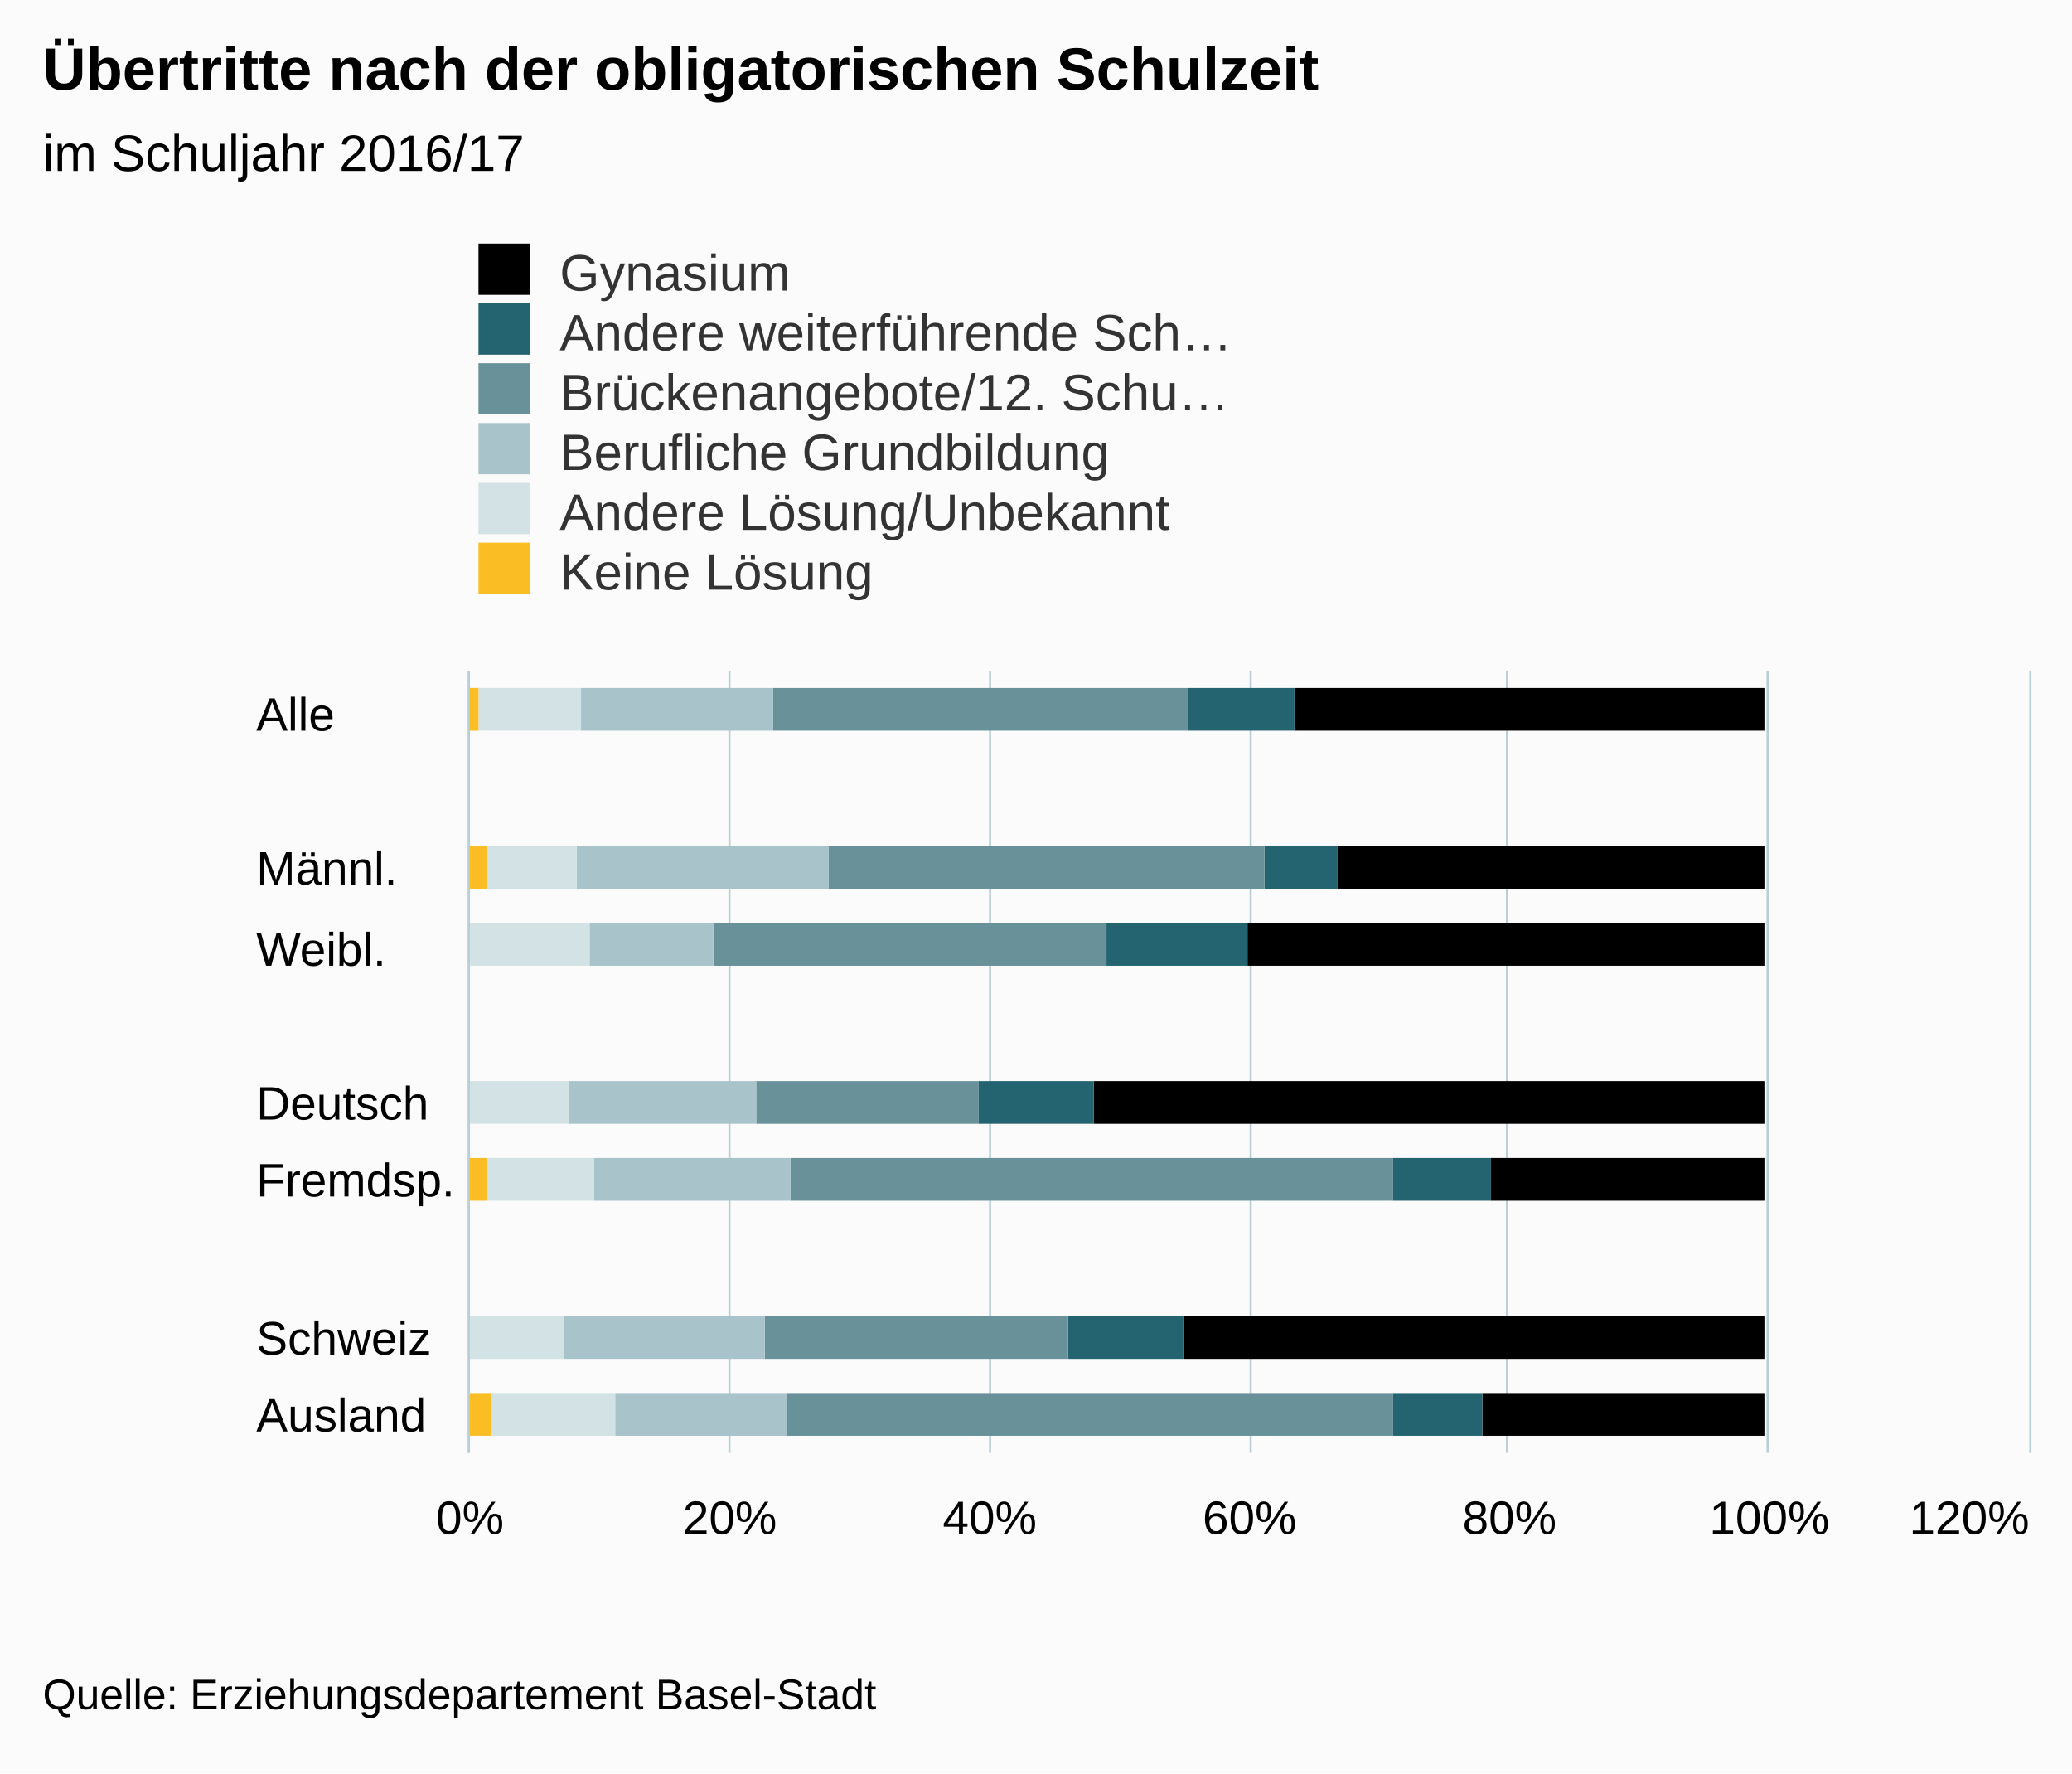
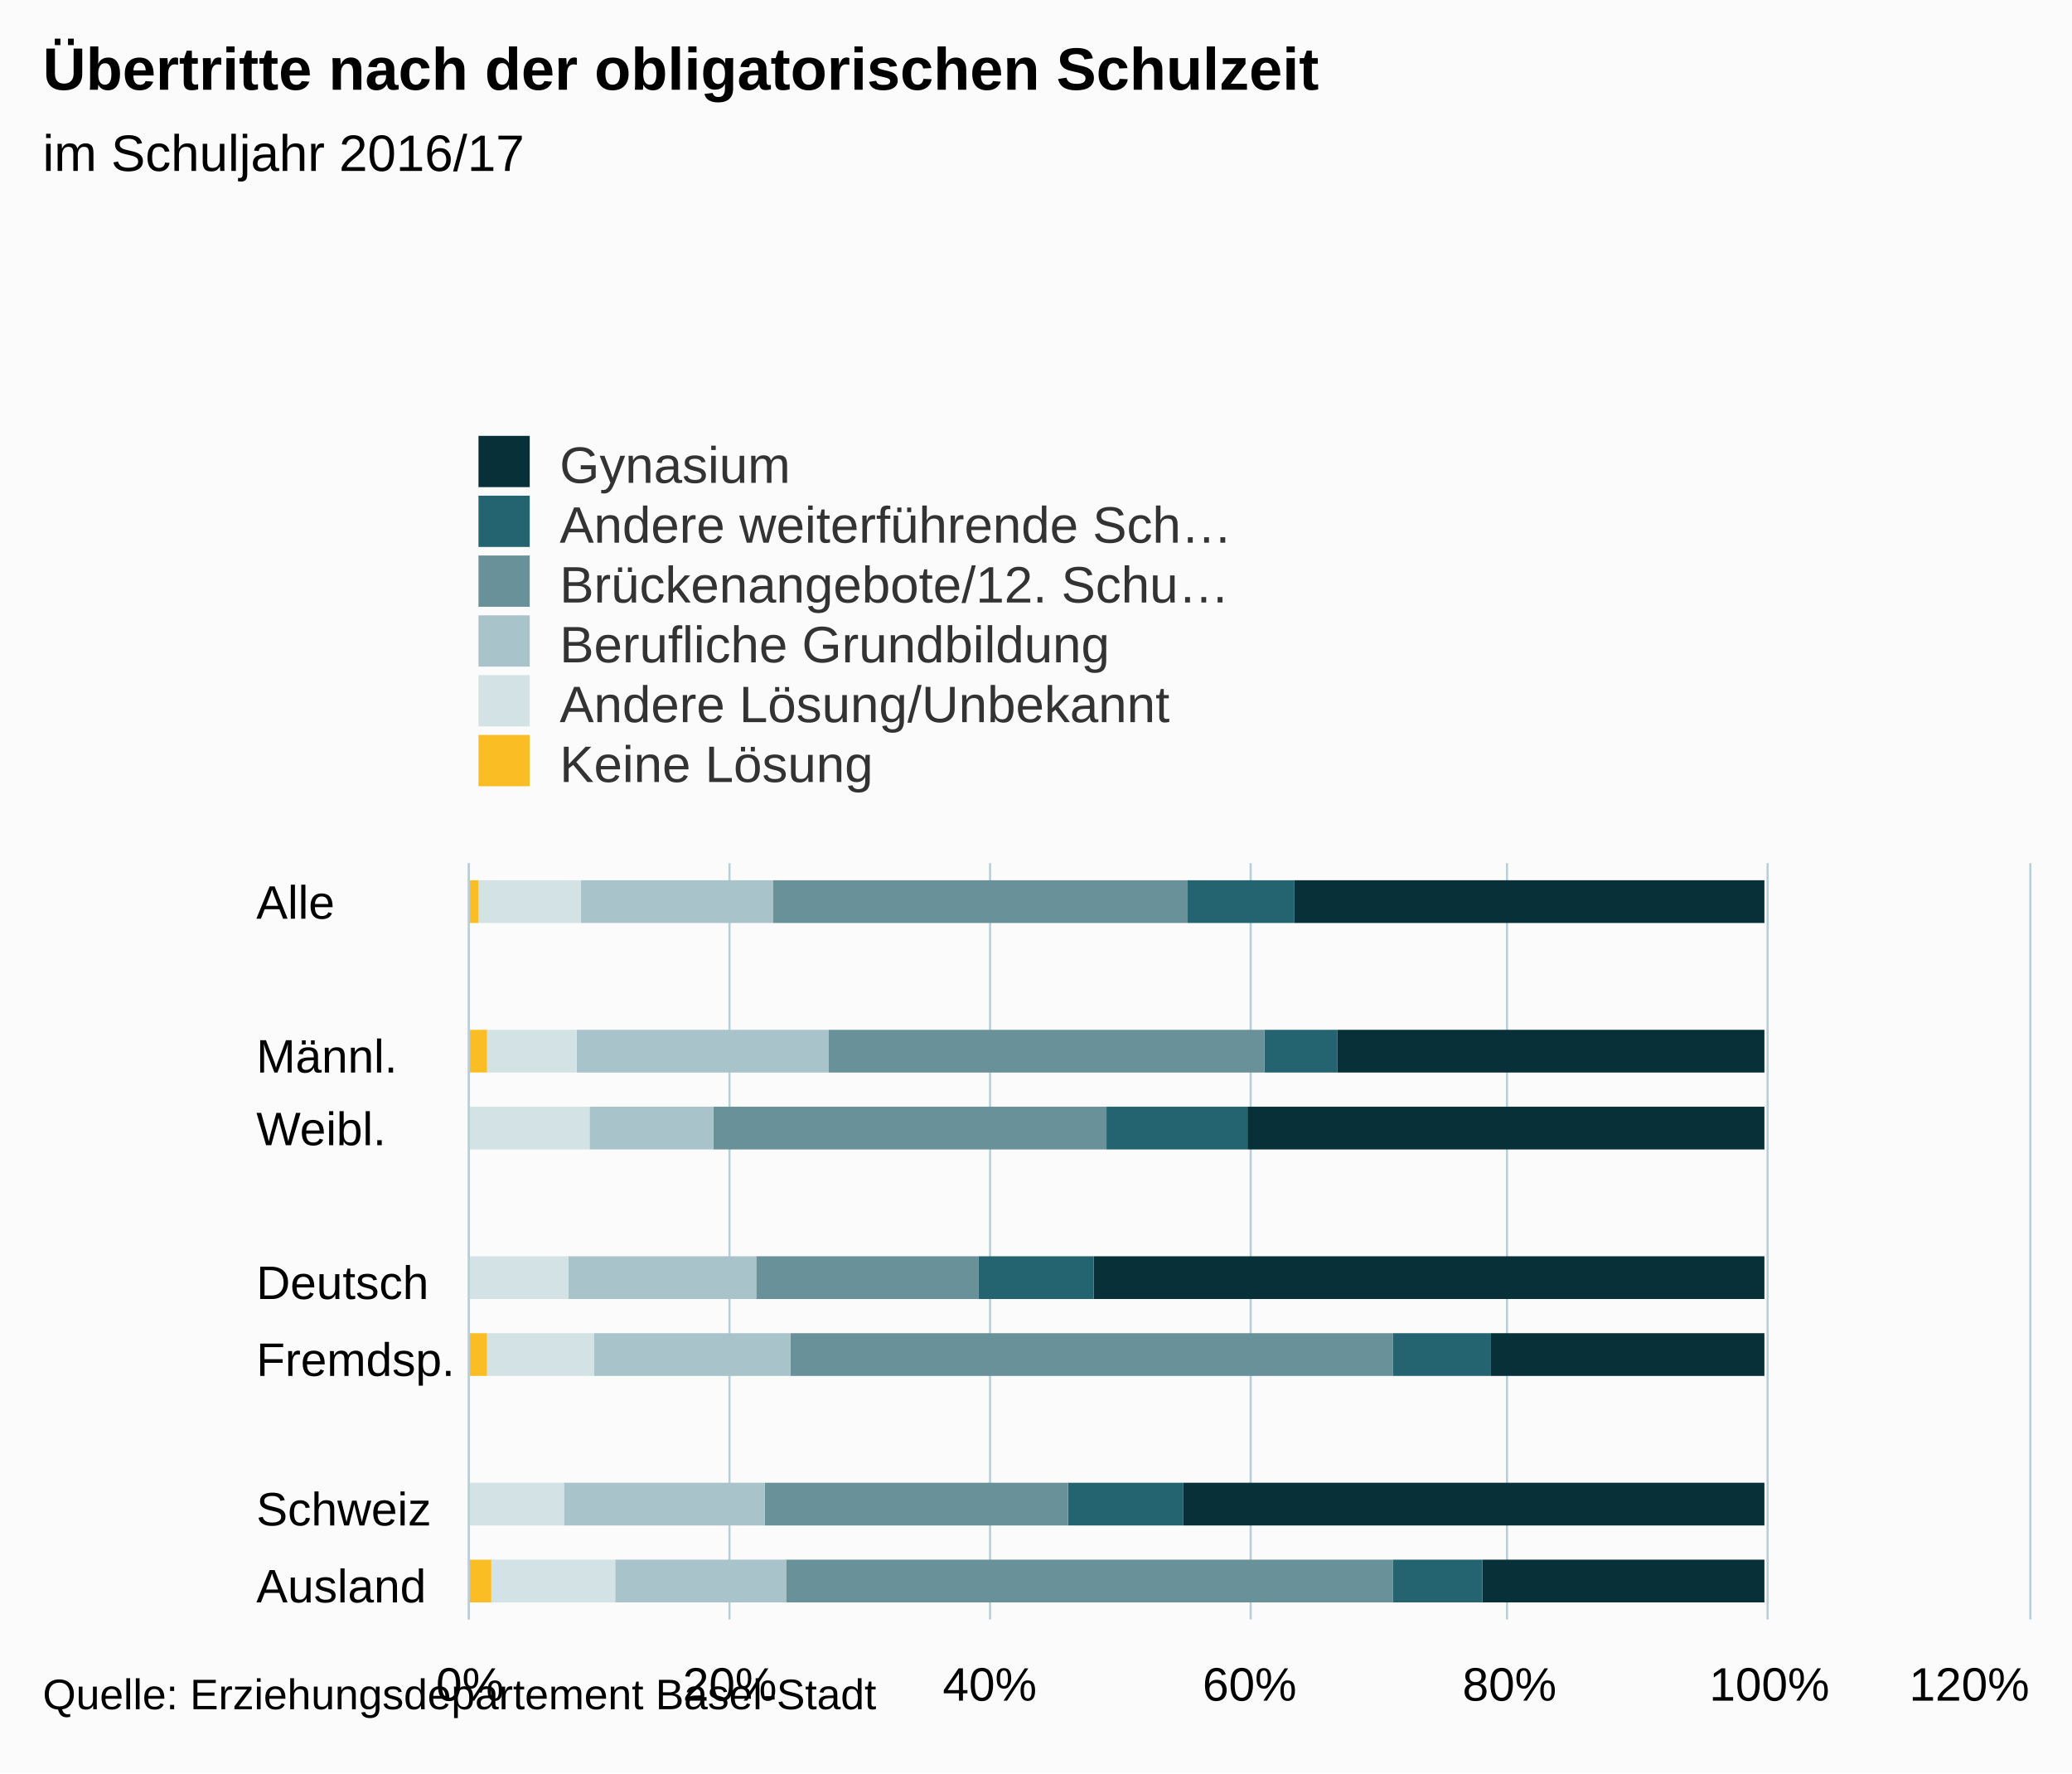
- <svg xmlns="http://www.w3.org/2000/svg" version="1.1" class="highcharts-root" style="font-family:arial;font-size:12px;" viewBox="0 0 485 415">
+ <svg xmlns="http://www.w3.org/2000/svg" version="1.1" class="highcharts-root" style="font-family:Arial;font-size:12px;" viewBox="0 0 485 415">
  <defs>
    <clipPath>
-       <rect x="0" y="0" width="183" height="365" fill="none" />
+       <rect x="0" y="0" width="177" height="365" fill="none" />
    </clipPath>
    <clipPath id="a">
-       <rect x="0" y="0" width="183" height="365" fill="none" />
+       <rect x="0" y="0" width="177" height="365" fill="none" />
    </clipPath>
  </defs>
  <rect fill="#fbfbfb" class="highcharts-background" x="0" y="0" width="485" height="415" rx="0" ry="0" />
-   <rect fill="none" class="highcharts-plot-background" x="110" y="157" width="365" height="183" />
+   <rect fill="none" class="highcharts-plot-background" x="110" y="202" width="365" height="177" />
  <g class="highcharts-pane-group" />
  <g class="highcharts-grid highcharts-xaxis-grid ">
-     <path fill="none" class="highcharts-grid-line" d="M 110 175.5 L 475 175.5" opacity="1" />
-     <path fill="none" class="highcharts-grid-line" d="M 110 194.5 L 475 194.5" opacity="1" />
-     <path fill="none" class="highcharts-grid-line" d="M 110 212.5 L 475 212.5" opacity="1" />
-     <path fill="none" class="highcharts-grid-line" d="M 110 230.5 L 475 230.5" opacity="1" />
-     <path fill="none" class="highcharts-grid-line" d="M 110 249.5 L 475 249.5" opacity="1" />
-     <path fill="none" class="highcharts-grid-line" d="M 110 267.5 L 475 267.5" opacity="1" />
-     <path fill="none" class="highcharts-grid-line" d="M 110 285.5 L 475 285.5" opacity="1" />
-     <path fill="none" class="highcharts-grid-line" d="M 110 303.5 L 475 303.5" opacity="1" />
-     <path fill="none" class="highcharts-grid-line" d="M 110 322.5 L 475 322.5" opacity="1" />
-     <path fill="none" class="highcharts-grid-line" d="M 110 340.5 L 475 340.5" opacity="1" />
-     <path fill="none" class="highcharts-grid-line" d="M 110 157.5 L 475 157.5" opacity="1" />
+     <path fill="none" class="highcharts-grid-line" d="M 110 220.5 L 475 220.5" opacity="1" />
+     <path fill="none" class="highcharts-grid-line" d="M 110 237.5 L 475 237.5" opacity="1" />
+     <path fill="none" class="highcharts-grid-line" d="M 110 255.5 L 475 255.5" opacity="1" />
+     <path fill="none" class="highcharts-grid-line" d="M 110 273.5 L 475 273.5" opacity="1" />
+     <path fill="none" class="highcharts-grid-line" d="M 110 291.5 L 475 291.5" opacity="1" />
+     <path fill="none" class="highcharts-grid-line" d="M 110 308.5 L 475 308.5" opacity="1" />
+     <path fill="none" class="highcharts-grid-line" d="M 110 326.5 L 475 326.5" opacity="1" />
+     <path fill="none" class="highcharts-grid-line" d="M 110 344.5 L 475 344.5" opacity="1" />
+     <path fill="none" class="highcharts-grid-line" d="M 110 361.5 L 475 361.5" opacity="1" />
+     <path fill="none" class="highcharts-grid-line" d="M 110 379.5 L 475 379.5" opacity="1" />
+     <path fill="none" class="highcharts-grid-line" d="M 110 202.5 L 475 202.5" opacity="1" />
  </g>
  <g class="highcharts-grid highcharts-yaxis-grid ">
-     <path fill="none" stroke="#B9CFD7" stroke-width="0.5" class="highcharts-grid-line" d="M 109.75 157 L 109.75 340" opacity="1" />
-     <path fill="none" stroke="#B9CFD7" stroke-width="0.5" class="highcharts-grid-line" d="M 170.75 157 L 170.75 340" opacity="1" />
-     <path fill="none" stroke="#B9CFD7" stroke-width="0.5" class="highcharts-grid-line" d="M 231.75 157 L 231.75 340" opacity="1" />
-     <path fill="none" stroke="#B9CFD7" stroke-width="0.5" class="highcharts-grid-line" d="M 292.75 157 L 292.75 340" opacity="1" />
-     <path fill="none" stroke="#B9CFD7" stroke-width="0.5" class="highcharts-grid-line" d="M 352.75 157 L 352.75 340" opacity="1" />
-     <path fill="none" stroke="#B9CFD7" stroke-width="0.5" class="highcharts-grid-line" d="M 413.75 157 L 413.75 340" opacity="1" />
-     <path fill="none" stroke="#B9CFD7" stroke-width="0.5" class="highcharts-grid-line" d="M 475.25 157 L 475.25 340" opacity="1" />
-   </g>
-   <rect fill="none" class="highcharts-plot-border" x="110" y="157" width="365" height="183" />
+     <path fill="none" stroke="#B9CFD7" stroke-width="0.5" class="highcharts-grid-line" d="M 109.75 202 L 109.75 379" opacity="1" />
+     <path fill="none" stroke="#B9CFD7" stroke-width="0.5" class="highcharts-grid-line" d="M 170.75 202 L 170.75 379" opacity="1" />
+     <path fill="none" stroke="#B9CFD7" stroke-width="0.5" class="highcharts-grid-line" d="M 231.75 202 L 231.75 379" opacity="1" />
+     <path fill="none" stroke="#B9CFD7" stroke-width="0.5" class="highcharts-grid-line" d="M 292.75 202 L 292.75 379" opacity="1" />
+     <path fill="none" stroke="#B9CFD7" stroke-width="0.5" class="highcharts-grid-line" d="M 352.75 202 L 352.75 379" opacity="1" />
+     <path fill="none" stroke="#B9CFD7" stroke-width="0.5" class="highcharts-grid-line" d="M 413.75 202 L 413.75 379" opacity="1" />
+     <path fill="none" stroke="#B9CFD7" stroke-width="0.5" class="highcharts-grid-line" d="M 475.25 202 L 475.25 379" opacity="1" />
+   </g>
+   <rect fill="none" class="highcharts-plot-border" x="110" y="202" width="365" height="177" />
  <g class="highcharts-axis highcharts-xaxis ">
-     <path fill="none" class="highcharts-axis-line" stroke="#B9CFD7" stroke-width="0.5" d="M 109.75 157 L 109.75 340" />
+     <path fill="none" class="highcharts-axis-line" stroke="#B9CFD7" stroke-width="0.5" d="M 109.75 202 L 109.75 379" />
  </g>
  <g class="highcharts-axis highcharts-yaxis ">
-     <path fill="none" class="highcharts-axis-line" d="M 110 340 L 475 340" />
+     <path fill="none" class="highcharts-axis-line" d="M 110 379 L 475 379" />
  </g>
  <g class="highcharts-series-group">
-     <g class="highcharts-series highcharts-series-0 highcharts-column-series highcharts-color-undefined " transform="translate(475,340) rotate(90) scale(-1,1) scale(1 1)" clip-path="url(#a)">
-       <rect x="169" y="62" width="10" height="110" fill="#83038" class="highcharts-point" />
-       <rect x="132" y="62" width="10" height="100" fill="#83038" class="highcharts-point" />
-       <rect x="114" y="62" width="10" height="121" fill="#83038" class="highcharts-point" />
-       <rect x="77" y="62" width="10" height="157" fill="#83038" class="highcharts-point" />
-       <rect x="59" y="62" width="10" height="64" fill="#83038" class="highcharts-point" />
-       <rect x="22" y="62" width="10" height="136" fill="#83038" class="highcharts-point" />
-       <rect x="4" y="62" width="10" height="66" fill="#83038" class="highcharts-point" />
-     </g>
-     <g class="highcharts-markers highcharts-series-0 highcharts-column-series highcharts-color-undefined " transform="translate(475,340) rotate(90) scale(-1,1) scale(1 1)" clip-path="none" />
-     <g class="highcharts-series highcharts-series-1 highcharts-column-series highcharts-color-undefined " transform="translate(475,340) rotate(90) scale(-1,1) scale(1 1)" clip-path="url(#a)">
-       <rect x="169" y="172" width="10" height="25" fill="#246370" class="highcharts-point" />
-       <rect x="132" y="162" width="10" height="17" fill="#246370" class="highcharts-point" />
-       <rect x="114" y="183" width="10" height="33" fill="#246370" class="highcharts-point" />
-       <rect x="77" y="219" width="10" height="27" fill="#246370" class="highcharts-point" />
-       <rect x="59" y="126" width="10" height="23" fill="#246370" class="highcharts-point" />
+     <g class="highcharts-series highcharts-series-0 highcharts-column-series " transform="translate(475,379) rotate(90) scale(-1,1) scale(1 1)" clip-path="url(#a)">
+       <rect x="163" y="62" width="10" height="110" fill="#083038" class="highcharts-point" />
+       <rect x="128" y="62" width="10" height="100" fill="#083038" class="highcharts-point" />
+       <rect x="110" y="62" width="10" height="121" fill="#083038" class="highcharts-point" />
+       <rect x="75" y="62" width="10" height="157" fill="#083038" class="highcharts-point" />
+       <rect x="57" y="62" width="10" height="64" fill="#083038" class="highcharts-point" />
+       <rect x="22" y="62" width="10" height="136" fill="#083038" class="highcharts-point" />
+       <rect x="4" y="62" width="10" height="66" fill="#083038" class="highcharts-point" />
+     </g>
+     <g class="highcharts-markers highcharts-series-0 highcharts-column-series " transform="translate(475,379) rotate(90) scale(-1,1) scale(1 1)" clip-path="none" />
+     <g class="highcharts-series highcharts-series-1 highcharts-column-series " transform="translate(475,379) rotate(90) scale(-1,1) scale(1 1)" clip-path="url(#a)">
+       <rect x="163" y="172" width="10" height="25" fill="#246370" class="highcharts-point" />
+       <rect x="128" y="162" width="10" height="17" fill="#246370" class="highcharts-point" />
+       <rect x="110" y="183" width="10" height="33" fill="#246370" class="highcharts-point" />
+       <rect x="75" y="219" width="10" height="27" fill="#246370" class="highcharts-point" />
+       <rect x="57" y="126" width="10" height="23" fill="#246370" class="highcharts-point" />
      <rect x="22" y="198" width="10" height="27" fill="#246370" class="highcharts-point" />
      <rect x="4" y="128" width="10" height="21" fill="#246370" class="highcharts-point" />
    </g>
-     <g class="highcharts-markers highcharts-series-1 highcharts-column-series highcharts-color-undefined " transform="translate(475,340) rotate(90) scale(-1,1) scale(1 1)" clip-path="none" />
-     <g class="highcharts-series highcharts-series-2 highcharts-column-series highcharts-color-undefined " transform="translate(475,340) rotate(90) scale(-1,1) scale(1 1)" clip-path="url(#a)">
-       <rect x="169" y="197" width="10" height="97" fill="#689199" class="highcharts-point" />
-       <rect x="132" y="179" width="10" height="102" fill="#689199" class="highcharts-point" />
-       <rect x="114" y="216" width="10" height="92" fill="#689199" class="highcharts-point" />
-       <rect x="77" y="246" width="10" height="52" fill="#689199" class="highcharts-point" />
-       <rect x="59" y="149" width="10" height="141" fill="#689199" class="highcharts-point" />
+     <g class="highcharts-markers highcharts-series-1 highcharts-column-series " transform="translate(475,379) rotate(90) scale(-1,1) scale(1 1)" clip-path="none" />
+     <g class="highcharts-series highcharts-series-2 highcharts-column-series " transform="translate(475,379) rotate(90) scale(-1,1) scale(1 1)" clip-path="url(#a)">
+       <rect x="163" y="197" width="10" height="97" fill="#689199" class="highcharts-point" />
+       <rect x="128" y="179" width="10" height="102" fill="#689199" class="highcharts-point" />
+       <rect x="110" y="216" width="10" height="92" fill="#689199" class="highcharts-point" />
+       <rect x="75" y="246" width="10" height="52" fill="#689199" class="highcharts-point" />
+       <rect x="57" y="149" width="10" height="141" fill="#689199" class="highcharts-point" />
      <rect x="22" y="225" width="10" height="71" fill="#689199" class="highcharts-point" />
      <rect x="4" y="149" width="10" height="142" fill="#689199" class="highcharts-point" />
    </g>
-     <g class="highcharts-markers highcharts-series-2 highcharts-column-series highcharts-color-undefined " transform="translate(475,340) rotate(90) scale(-1,1) scale(1 1)" clip-path="none" />
-     <g class="highcharts-series highcharts-series-3 highcharts-column-series highcharts-color-undefined " transform="translate(475,340) rotate(90) scale(-1,1) scale(1 1)" clip-path="url(#a)">
-       <rect x="169" y="294" width="10" height="45" fill="#A8C3CA" class="highcharts-point" />
-       <rect x="132" y="281" width="10" height="59" fill="#A8C3CA" class="highcharts-point" />
-       <rect x="114" y="308" width="10" height="29" fill="#A8C3CA" class="highcharts-point" />
-       <rect x="77" y="298" width="10" height="44" fill="#A8C3CA" class="highcharts-point" />
-       <rect x="59" y="290" width="10" height="46" fill="#A8C3CA" class="highcharts-point" />
+     <g class="highcharts-markers highcharts-series-2 highcharts-column-series " transform="translate(475,379) rotate(90) scale(-1,1) scale(1 1)" clip-path="none" />
+     <g class="highcharts-series highcharts-series-3 highcharts-column-series " transform="translate(475,379) rotate(90) scale(-1,1) scale(1 1)" clip-path="url(#a)">
+       <rect x="163" y="294" width="10" height="45" fill="#A8C3CA" class="highcharts-point" />
+       <rect x="128" y="281" width="10" height="59" fill="#A8C3CA" class="highcharts-point" />
+       <rect x="110" y="308" width="10" height="29" fill="#A8C3CA" class="highcharts-point" />
+       <rect x="75" y="298" width="10" height="44" fill="#A8C3CA" class="highcharts-point" />
+       <rect x="57" y="290" width="10" height="46" fill="#A8C3CA" class="highcharts-point" />
      <rect x="22" y="296" width="10" height="47" fill="#A8C3CA" class="highcharts-point" />
      <rect x="4" y="291" width="10" height="40" fill="#A8C3CA" class="highcharts-point" />
    </g>
-     <g class="highcharts-markers highcharts-series-3 highcharts-column-series highcharts-color-undefined " transform="translate(475,340) rotate(90) scale(-1,1) scale(1 1)" clip-path="none" />
-     <g class="highcharts-series highcharts-series-4 highcharts-column-series highcharts-color-undefined " transform="translate(475,340) rotate(90) scale(-1,1) scale(1 1)" clip-path="url(#a)">
-       <rect x="169" y="339" width="10" height="24" fill="#D3E2E4" class="highcharts-point" />
-       <rect x="132" y="340" width="10" height="21" fill="#D3E2E4" class="highcharts-point" />
-       <rect x="114" y="337" width="10" height="28" fill="#D3E2E4" class="highcharts-point" />
-       <rect x="77" y="342" width="10" height="23" fill="#D3E2E4" class="highcharts-point" />
-       <rect x="59" y="336" width="10" height="25" fill="#D3E2E4" class="highcharts-point" />
+     <g class="highcharts-markers highcharts-series-3 highcharts-column-series " transform="translate(475,379) rotate(90) scale(-1,1) scale(1 1)" clip-path="none" />
+     <g class="highcharts-series highcharts-series-4 highcharts-column-series " transform="translate(475,379) rotate(90) scale(-1,1) scale(1 1)" clip-path="url(#a)">
+       <rect x="163" y="339" width="10" height="24" fill="#D3E2E4" class="highcharts-point" />
+       <rect x="128" y="340" width="10" height="21" fill="#D3E2E4" class="highcharts-point" />
+       <rect x="110" y="337" width="10" height="28" fill="#D3E2E4" class="highcharts-point" />
+       <rect x="75" y="342" width="10" height="23" fill="#D3E2E4" class="highcharts-point" />
+       <rect x="57" y="336" width="10" height="25" fill="#D3E2E4" class="highcharts-point" />
      <rect x="22" y="343" width="10" height="22" fill="#D3E2E4" class="highcharts-point" />
      <rect x="4" y="331" width="10" height="29" fill="#D3E2E4" class="highcharts-point" />
    </g>
-     <g class="highcharts-markers highcharts-series-4 highcharts-column-series highcharts-color-undefined " transform="translate(475,340) rotate(90) scale(-1,1) scale(1 1)" clip-path="none" />
-     <g class="highcharts-series highcharts-series-5 highcharts-column-series highcharts-color-undefined " transform="translate(475,340) rotate(90) scale(-1,1) scale(1 1)" clip-path="url(#a)">
-       <rect x="169" y="363" width="10" height="3" fill="#FABD24" class="highcharts-point" />
-       <rect x="132" y="361" width="10" height="5" fill="#FABD24" class="highcharts-point" />
-       <rect x="114" y="365" width="10" height="1" fill="#FABD24" class="highcharts-point" />
-       <rect x="77" y="365" width="10" height="1" fill="#FABD24" class="highcharts-point" />
-       <rect x="59" y="361" width="10" height="5" fill="#FABD24" class="highcharts-point" />
+     <g class="highcharts-markers highcharts-series-4 highcharts-column-series " transform="translate(475,379) rotate(90) scale(-1,1) scale(1 1)" clip-path="none" />
+     <g class="highcharts-series highcharts-series-5 highcharts-column-series " transform="translate(475,379) rotate(90) scale(-1,1) scale(1 1)" clip-path="url(#a)">
+       <rect x="163" y="363" width="10" height="3" fill="#FABD24" class="highcharts-point" />
+       <rect x="128" y="361" width="10" height="5" fill="#FABD24" class="highcharts-point" />
+       <rect x="110" y="365" width="10" height="1" fill="#FABD24" class="highcharts-point" />
+       <rect x="75" y="365" width="10" height="1" fill="#FABD24" class="highcharts-point" />
+       <rect x="57" y="361" width="10" height="5" fill="#FABD24" class="highcharts-point" />
      <rect x="22" y="365" width="10" height="1" fill="#FABD24" class="highcharts-point" />
      <rect x="4" y="360" width="10" height="6" fill="#FABD24" class="highcharts-point" />
    </g>
-     <g class="highcharts-markers highcharts-series-5 highcharts-column-series highcharts-color-undefined " transform="translate(475,340) rotate(90) scale(-1,1) scale(1 1)" clip-path="none" />
+     <g class="highcharts-markers highcharts-series-5 highcharts-column-series " transform="translate(475,379) rotate(90) scale(-1,1) scale(1 1)" clip-path="none" />
  </g>
  <text x="10" text-anchor="start" class="highcharts-title" style="color:#000000;font-size:14px;font-weight:bold;fill:#000000;" y="21">
    <tspan>Übertritte nach der obligatorischen Schulzeit</tspan>
  </text>
-   <text x="10" text-anchor="start" class="highcharts-subtitle" style="color:#000000;font-size:12px;font-weight:normal;font-family:arial;fill:#000000;" y="40">
+   <text x="10" text-anchor="start" class="highcharts-subtitle" style="color:#000000;font-size:12px;font-weight:normal;font-family:Arial;fill:#000000;" y="40">
    <tspan>im Schuljahr 2016/17</tspan>
  </text>
-   <g class="highcharts-legend" transform="translate(102,50)">
+   <g class="highcharts-legend" transform="translate(102,95)">
    <rect fill="none" class="highcharts-legend-box" rx="0" ry="0" x="0" y="0" width="196" height="95" visibility="visible" />
    <g>
      <g>
        <g class="highcharts-legend-item highcharts-column-series highcharts-color-undefined highcharts-series-0" transform="translate(8,3)">
          <text x="21" style="color:#333333;font-size:12px;font-weight:normal;cursor:pointer;fill:#333333;" text-anchor="start" y="15">
            <tspan>Gynasium</tspan>
          </text>
-           <rect x="2" y="4" width="12" height="12" fill="#83038" class="highcharts-point" />
+           <rect x="2" y="4" width="12" height="12" fill="#083038" class="highcharts-point" />
        </g>
        <g class="highcharts-legend-item highcharts-column-series highcharts-color-undefined highcharts-series-1" transform="translate(8,17)">
          <text x="21" y="15" style="color:#333333;font-size:12px;font-weight:normal;cursor:pointer;fill:#333333;" text-anchor="start">
            <tspan>Andere weiterführende Sch…</tspan>
          </text>
          <rect x="2" y="4" width="12" height="12" fill="#246370" class="highcharts-point" />
        </g>
        <g class="highcharts-legend-item highcharts-column-series highcharts-color-undefined highcharts-series-2" transform="translate(8,31)">
          <text x="21" y="15" style="color:#333333;font-size:12px;font-weight:normal;cursor:pointer;fill:#333333;" text-anchor="start">
            <tspan>Brückenangebote/12. Schu…</tspan>
          </text>
          <rect x="2" y="4" width="12" height="12" fill="#689199" class="highcharts-point" />
        </g>
        <g class="highcharts-legend-item highcharts-column-series highcharts-color-undefined highcharts-series-3" transform="translate(8,45)">
          <text x="21" y="15" style="color:#333333;font-size:12px;font-weight:normal;cursor:pointer;fill:#333333;" text-anchor="start">
            <tspan>Berufliche Grundbildung</tspan>
          </text>
          <rect x="2" y="4" width="12" height="12" fill="#A8C3CA" class="highcharts-point" />
        </g>
        <g class="highcharts-legend-item highcharts-column-series highcharts-color-undefined highcharts-series-4" transform="translate(8,59)">
          <text x="21" y="15" style="color:#333333;font-size:12px;font-weight:normal;cursor:pointer;fill:#333333;" text-anchor="start">
            <tspan>Andere Lösung/Unbekannt</tspan>
          </text>
          <rect x="2" y="4" width="12" height="12" fill="#D3E2E4" class="highcharts-point" />
        </g>
        <g class="highcharts-legend-item highcharts-column-series highcharts-color-undefined highcharts-series-5" transform="translate(8,73)">
          <text x="21" y="15" style="color:#333333;font-size:12px;font-weight:normal;cursor:pointer;fill:#333333;" text-anchor="start">
            <tspan>Keine Lösung</tspan>
          </text>
          <rect x="2" y="4" width="12" height="12" fill="#FABD24" class="highcharts-point" />
        </g>
      </g>
    </g>
  </g>
  <g class="highcharts-axis-labels highcharts-xaxis-labels ">
-     <text x="60" style="color:#000000;cursor:default;font-size:11px;fill:#000000;" text-anchor="start" transform="translate(0,0)" y="171" opacity="1">
+     <text x="60" style="color:#000000;cursor:default;font-size:11px;fill:#000000;" text-anchor="start" transform="translate(0,0)" y="215" opacity="1">
      <tspan>Alle</tspan>
    </text>
-     <text x="60" style="color:#000000;cursor:default;font-size:11px;fill:#000000;" text-anchor="start" transform="translate(0,0)" y="195" opacity="1" />
-     <text x="60" style="color:#000000;cursor:default;font-size:11px;fill:#000000;" text-anchor="start" transform="translate(0,0)" y="207" opacity="1">
+     <text x="60" style="color:#000000;cursor:default;font-size:11px;fill:#000000;" text-anchor="start" transform="translate(0,0)" y="240" opacity="1" />
+     <text x="60" style="color:#000000;cursor:default;font-size:11px;fill:#000000;" text-anchor="start" transform="translate(0,0)" y="251" opacity="1">
      <tspan>Männl.</tspan>
    </text>
-     <text x="60" style="color:#000000;cursor:default;font-size:11px;fill:#000000;" text-anchor="start" transform="translate(0,0)" y="226" opacity="1">
+     <text x="60" style="color:#000000;cursor:default;font-size:11px;fill:#000000;" text-anchor="start" transform="translate(0,0)" y="268" opacity="1">
      <tspan>Weibl.</tspan>
    </text>
-     <text x="60" style="color:#000000;cursor:default;font-size:11px;fill:#000000;" text-anchor="start" transform="translate(0,0)" y="250" opacity="1" />
-     <text x="60" style="color:#000000;cursor:default;font-size:11px;fill:#000000;" text-anchor="start" transform="translate(0,0)" y="262" opacity="1">
+     <text x="60" style="color:#000000;cursor:default;font-size:11px;fill:#000000;" text-anchor="start" transform="translate(0,0)" y="293" opacity="1" />
+     <text x="60" style="color:#000000;cursor:default;font-size:11px;fill:#000000;" text-anchor="start" transform="translate(0,0)" y="304" opacity="1">
      <tspan>Deutsch</tspan>
    </text>
-     <text x="60" style="color:#000000;cursor:default;font-size:11px;fill:#000000;" text-anchor="start" transform="translate(0,0)" y="280" opacity="1">
+     <text x="60" style="color:#000000;cursor:default;font-size:11px;fill:#000000;" text-anchor="start" transform="translate(0,0)" y="322" opacity="1">
      <tspan>Fremdsp.</tspan>
    </text>
-     <text x="60" style="color:#000000;cursor:default;font-size:11px;fill:#000000;" text-anchor="start" transform="translate(0,0)" y="305" opacity="1" />
-     <text x="60" style="color:#000000;cursor:default;font-size:11px;fill:#000000;" text-anchor="start" transform="translate(0,0)" y="317" opacity="1">
+     <text x="60" style="color:#000000;cursor:default;font-size:11px;fill:#000000;" text-anchor="start" transform="translate(0,0)" y="346" opacity="1" />
+     <text x="60" style="color:#000000;cursor:default;font-size:11px;fill:#000000;" text-anchor="start" transform="translate(0,0)" y="357" opacity="1">
      <tspan>Schweiz</tspan>
    </text>
-     <text x="60" style="color:#000000;cursor:default;font-size:11px;fill:#000000;" text-anchor="start" transform="translate(0,0)" y="335" opacity="1">
+     <text x="60" style="color:#000000;cursor:default;font-size:11px;fill:#000000;" text-anchor="start" transform="translate(0,0)" y="375" opacity="1">
      <tspan>Ausland</tspan>
    </text>
  </g>
  <g class="highcharts-axis-labels highcharts-yaxis-labels ">
-     <text x="110" style="color:#000000;cursor:default;font-size:11px;fill:#000000;" text-anchor="middle" transform="translate(0,0)" y="359" opacity="1">
+     <text x="110" style="color:#000000;cursor:default;font-size:11px;fill:#000000;" text-anchor="middle" transform="translate(0,0)" y="398" opacity="1">
      0%
    </text>
-     <text x="170.833" style="color:#000000;cursor:default;font-size:11px;fill:#000000;" text-anchor="middle" transform="translate(0,0)" y="359" opacity="1">
+     <text x="170.833" style="color:#000000;cursor:default;font-size:11px;fill:#000000;" text-anchor="middle" transform="translate(0,0)" y="398" opacity="1">
      20%
    </text>
-     <text x="231.667" style="color:#000000;cursor:default;font-size:11px;fill:#000000;" text-anchor="middle" transform="translate(0,0)" y="359" opacity="1">
+     <text x="231.667" style="color:#000000;cursor:default;font-size:11px;fill:#000000;" text-anchor="middle" transform="translate(0,0)" y="398" opacity="1">
      40%
    </text>
-     <text x="292.5" style="color:#000000;cursor:default;font-size:11px;fill:#000000;" text-anchor="middle" transform="translate(0,0)" y="359" opacity="1">
+     <text x="292.5" style="color:#000000;cursor:default;font-size:11px;fill:#000000;" text-anchor="middle" transform="translate(0,0)" y="398" opacity="1">
      60%
    </text>
-     <text x="353.333" style="color:#000000;cursor:default;font-size:11px;fill:#000000;" text-anchor="middle" transform="translate(0,0)" y="359" opacity="1">
+     <text x="353.333" style="color:#000000;cursor:default;font-size:11px;fill:#000000;" text-anchor="middle" transform="translate(0,0)" y="398" opacity="1">
      80%
    </text>
-     <text x="414.167" style="color:#000000;cursor:default;font-size:11px;fill:#000000;" text-anchor="middle" transform="translate(0,0)" y="359" opacity="1">
+     <text x="414.167" style="color:#000000;cursor:default;font-size:11px;fill:#000000;" text-anchor="middle" transform="translate(0,0)" y="398" opacity="1">
      100%
    </text>
-     <text x="460.953" style="color:#000000;cursor:default;font-size:11px;fill:#000000;" text-anchor="middle" transform="translate(0,0)" y="359" opacity="1">
+     <text x="460.953" style="color:#000000;cursor:default;font-size:11px;fill:#000000;" text-anchor="middle" transform="translate(0,0)" y="398" opacity="1">
      120%
    </text>
  </g>
  <text x="10" class="highcharts-credits" text-anchor="start" style="cursor:default;color:#000000;font-size:10px;fill:#000000;" y="400">
    <tspan>Quelle: Erziehungsdepartement Basel-Stadt</tspan>
  </text>
</svg>
